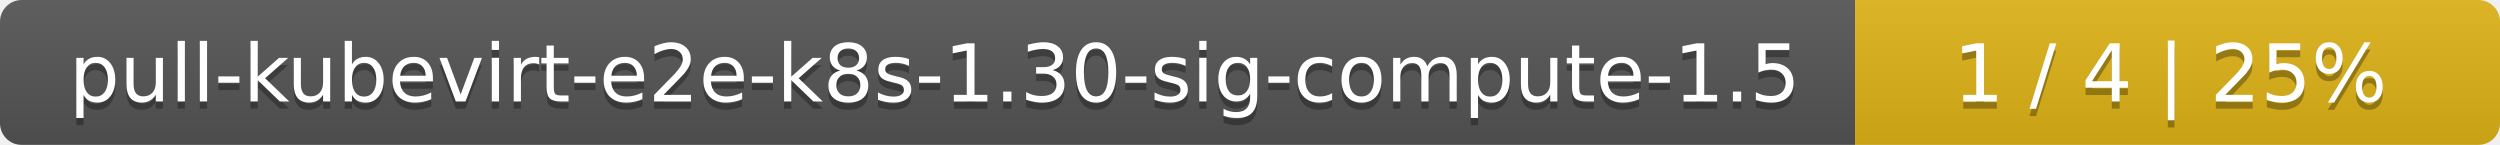
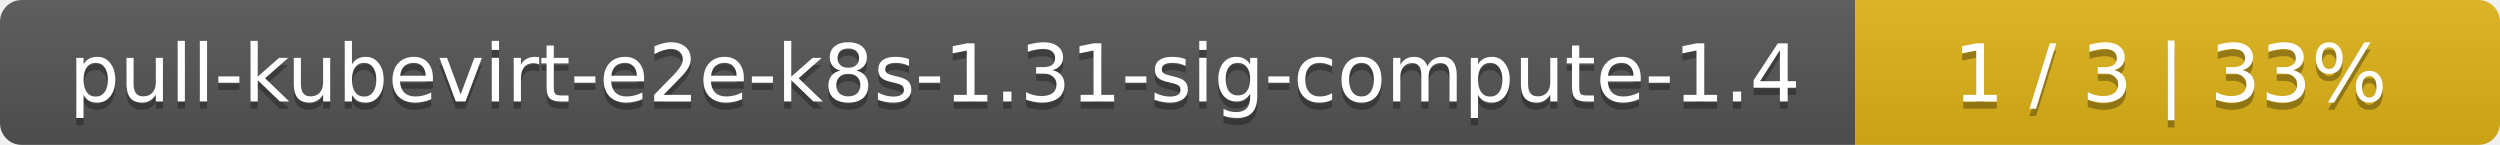
<svg xmlns="http://www.w3.org/2000/svg" width="345" height="20">
  <linearGradient id="smooth" x2="0" y2="100%">
    <stop offset="0" stop-color="#bbb" stop-opacity=".1" />
    <stop offset="1" stop-opacity=".1" />
  </linearGradient>
  <mask id="round">
    <rect width="345" height="20" rx="3" fill="#fff" />
  </mask>
  <g mask="url(#round)">
    <rect width="256" height="20" fill="#555" />
    <rect x="256" width="89" height="20" fill="#dfb317" />
    <rect width="345" height="20" fill="url(#smooth)" />
  </g>
  <g fill="#fff" text-anchor="middle" font-family="DejaVu Sans,Verdana,Geneva,sans-serif" font-size="11">
-     <text x="129" y="15" fill="#010101" fill-opacity=".3">pull-kubevirt-e2e-k8s-1.30-sig-compute-1.5</text>
-     <text x="129" y="14">pull-kubevirt-e2e-k8s-1.30-sig-compute-1.5</text>
-     <text x="299.5" y="15" fill="#010101" fill-opacity=".3">1 / 4    |    25%</text>
-     <text x="299.5" y="14">1 / 4    |    25%</text>
+     <text x="129" y="15" fill="#010101" fill-opacity=".3">pull-kubevirt-e2e-k8s-1.31-sig-compute-1.4</text>
+     <text x="129" y="14">pull-kubevirt-e2e-k8s-1.31-sig-compute-1.4</text>
+     <text x="299.5" y="15" fill="#010101" fill-opacity=".3">1 / 3    |    33%</text>
+     <text x="299.5" y="14">1 / 3    |    33%</text>
  </g>
</svg>
